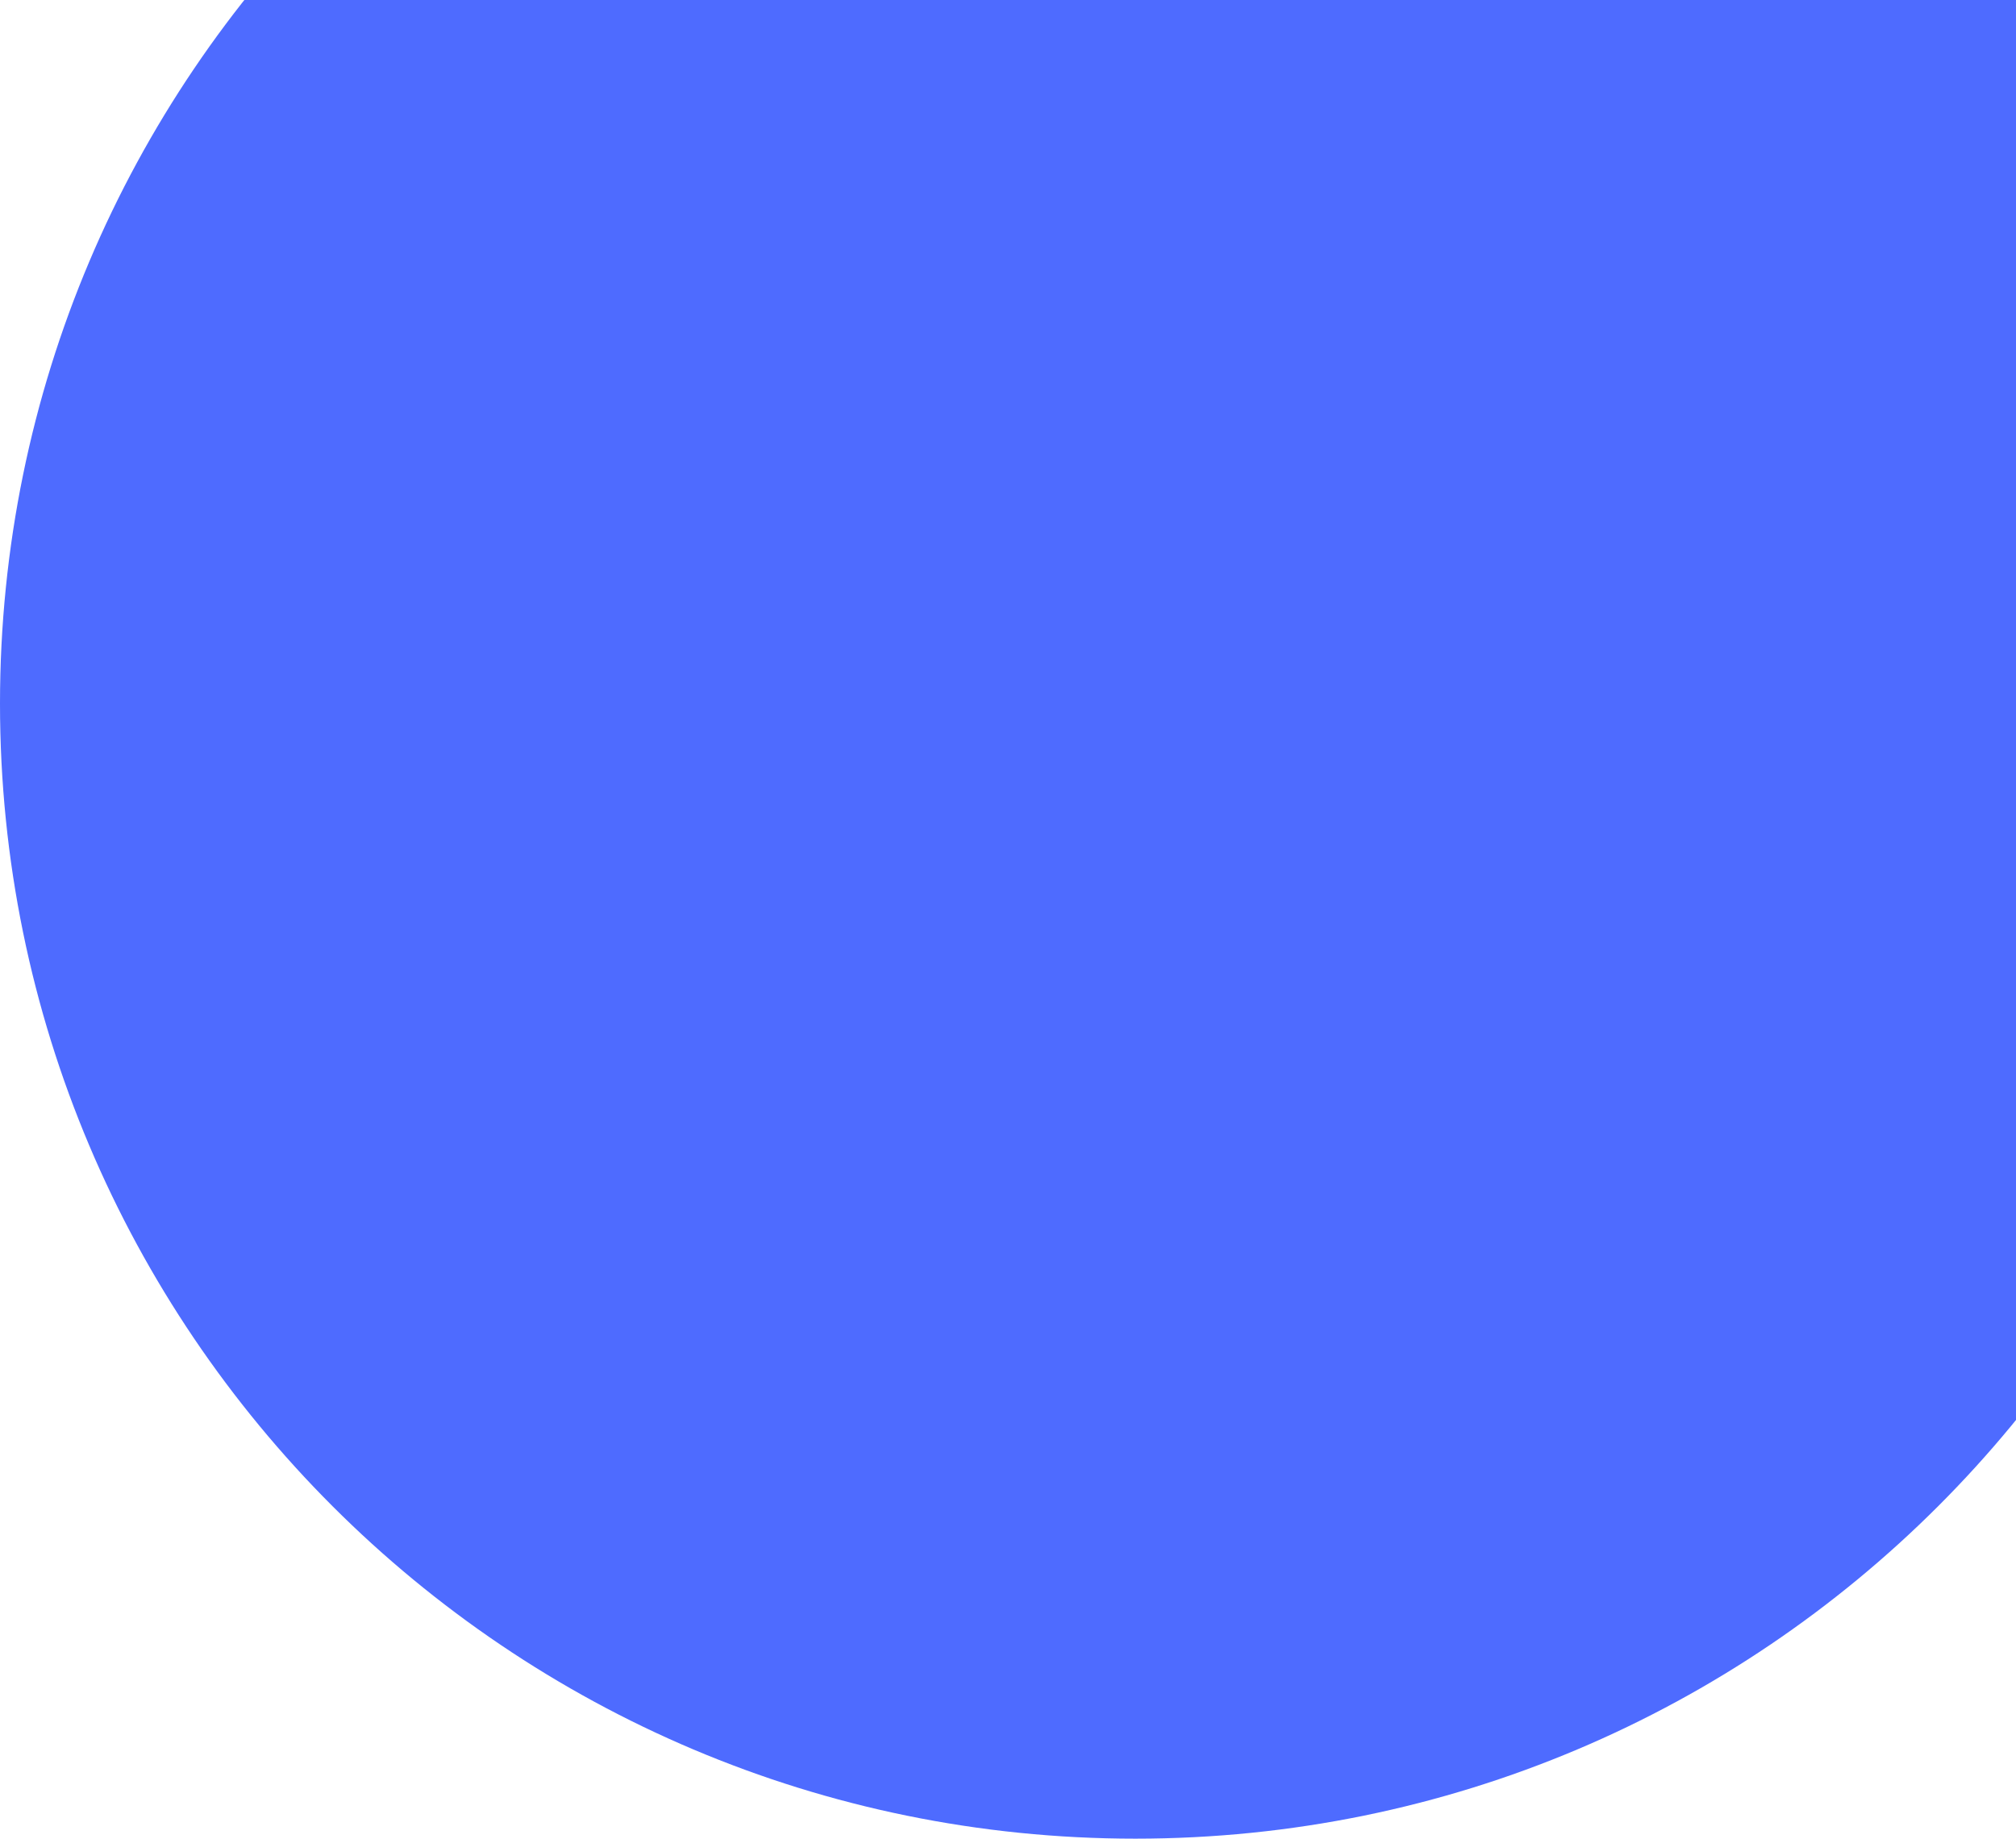
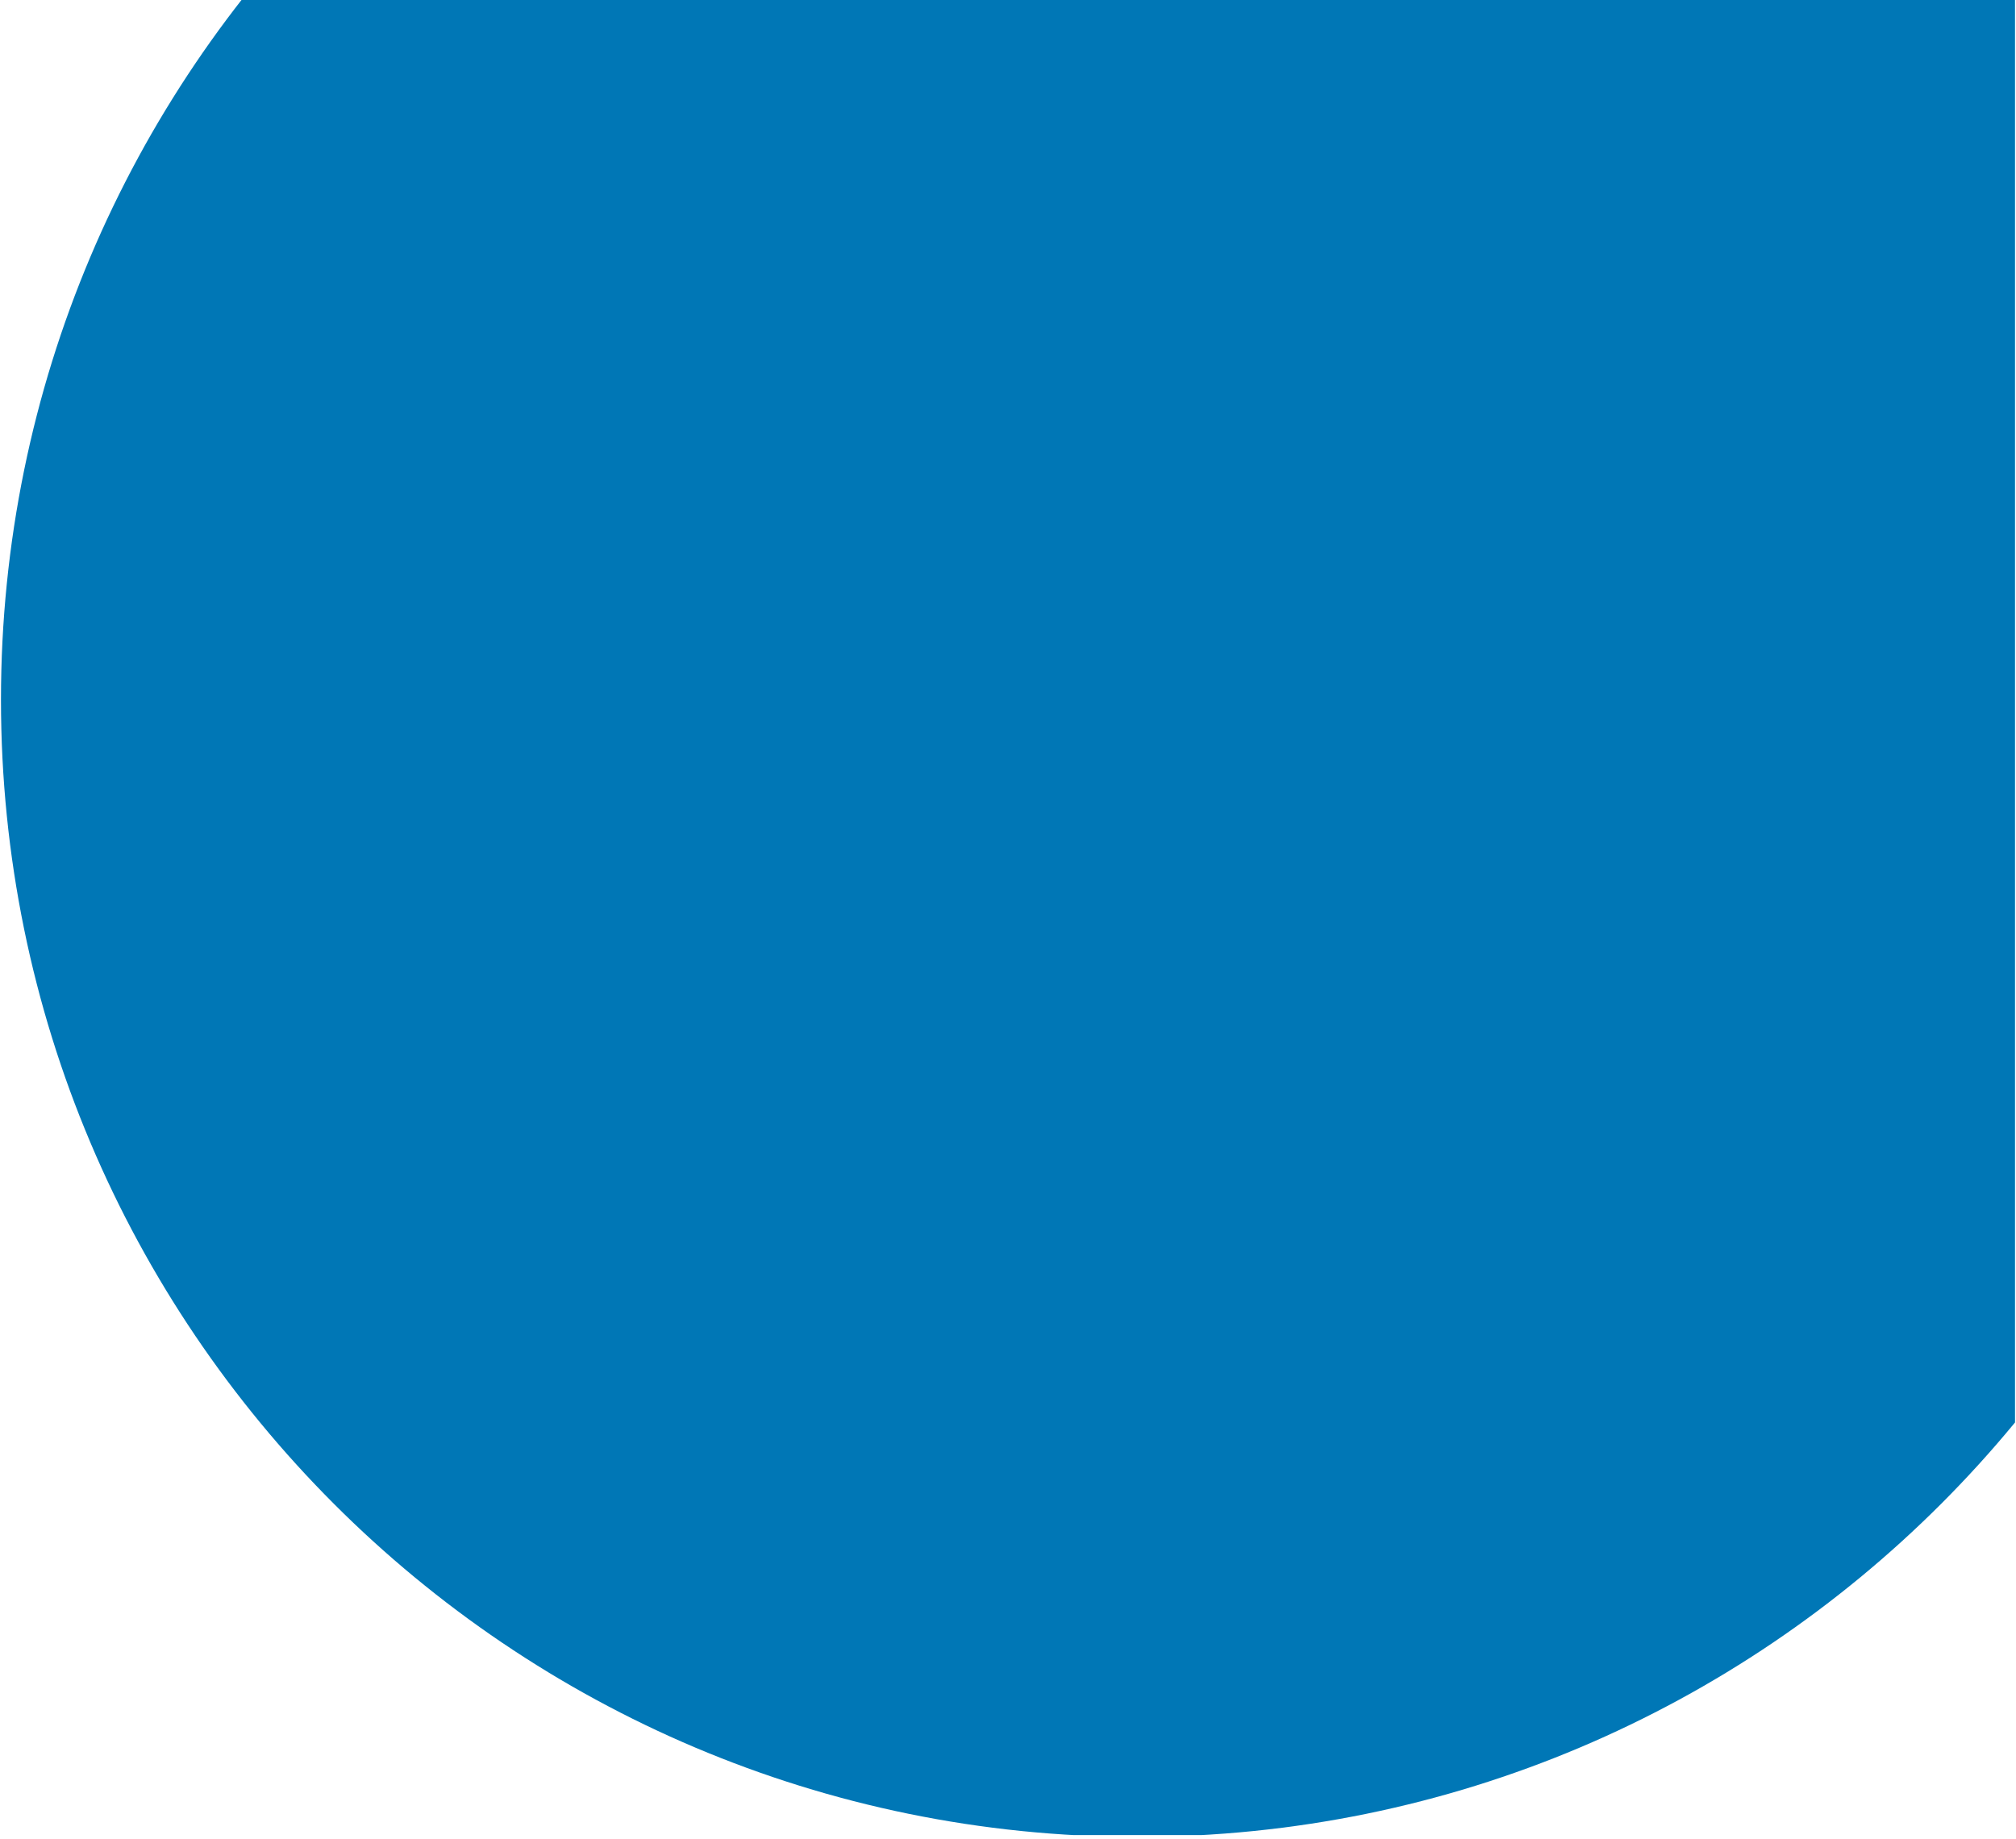
- <svg xmlns="http://www.w3.org/2000/svg" width="752" height="686" viewBox="0 0 752 686" fill="none">
-   <circle cx="423.5" cy="262.5" r="423.5" fill="#4E6BFF" />
+ <svg xmlns="http://www.w3.org/2000/svg" width="752" zoomAndPan="magnify" viewBox="0 0 564 514.5" height="686" preserveAspectRatio="xMidYMid meet" version="1.0">
+   <defs>
+     <clipPath id="5a8b7f78c4">
+       <path d="M 0.273 0 L 563.727 0 L 563.727 514 L 0.273 514 Z M 0.273 0 " clip-rule="nonzero" />
+     </clipPath>
+     <clipPath id="d1edef3569">
+       <path d="M 318.238 -122.43 C 142.633 -122.43 0.273 20.039 0.273 195.785 C 0.273 371.531 142.633 514 318.238 514 C 493.844 514 636.203 371.531 636.203 195.785 C 636.203 20.039 493.844 -122.43 318.238 -122.43 Z M 318.238 -122.43 " clip-rule="nonzero" />
+     </clipPath>
+     <clipPath id="c7b1457713">
+       <path d="M 0.273 0 L 563.727 0 L 563.727 514 L 0.273 514 Z M 0.273 0 " clip-rule="nonzero" />
+     </clipPath>
+     <clipPath id="d3cd789e6f">
+       <path d="M 318.238 -122.43 C 142.633 -122.43 0.273 20.039 0.273 195.785 C 0.273 371.531 142.633 514 318.238 514 C 493.844 514 636.203 371.531 636.203 195.785 C 636.203 20.039 493.844 -122.43 318.238 -122.43 Z M 318.238 -122.43 " clip-rule="nonzero" />
+     </clipPath>
+     <clipPath id="4d01fc0899">
+       <rect x="0" width="564" y="0" height="514" />
+     </clipPath>
+   </defs>
+   <g clip-path="url(#5a8b7f78c4)">
+     <g clip-path="url(#d1edef3569)">
+       <g transform="matrix(1, 0, 0, 1, 0.000000000000000056, 0)">
+         <g clip-path="url(#4d01fc0899)">
+           <g clip-path="url(#c7b1457713)">
+             <g clip-path="url(#d3cd789e6f)">
+               <path fill="#0077b6" d="M 0.273 -122.43 L 636.203 -122.43 L 636.203 513.5 L 0.273 513.5 Z M 0.273 -122.43 " fill-opacity="1" fill-rule="nonzero" />
+             </g>
+           </g>
+         </g>
+       </g>
+     </g>
+   </g>
</svg>
